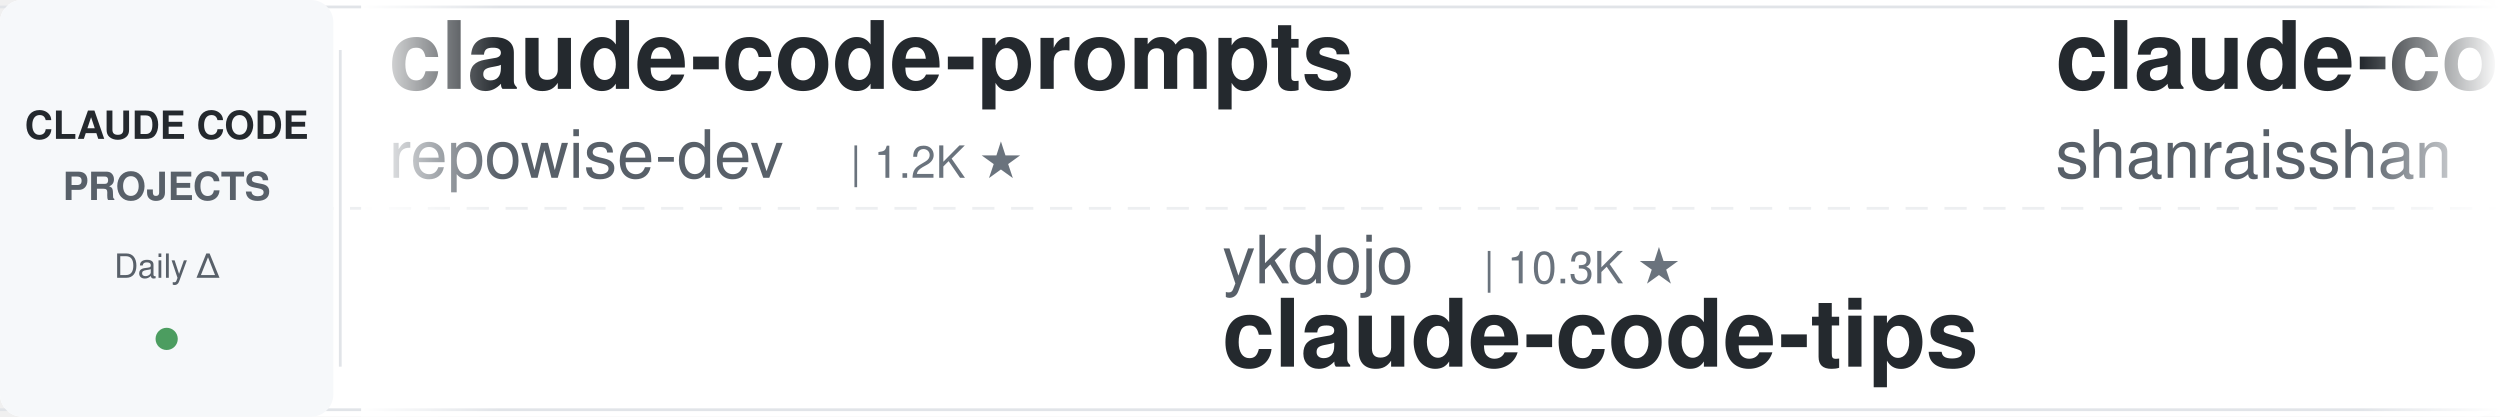
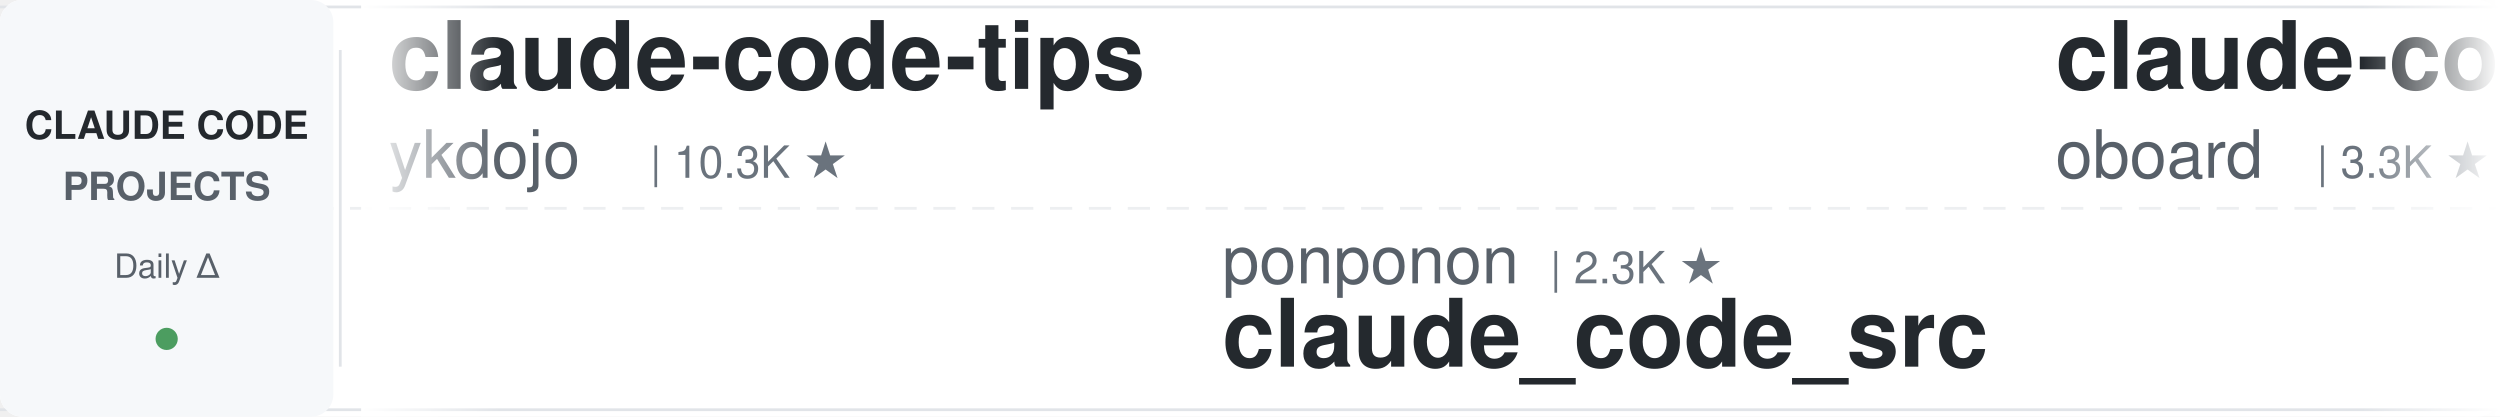
<svg xmlns="http://www.w3.org/2000/svg" width="900" height="150">
  <defs>
    <linearGradient id="leftFade" x1="0%" y1="0%" x2="100%" y2="0%">
      <stop offset="0%" style="stop-color:#ffffff;stop-opacity:1" />
      <stop offset="100%" style="stop-color:#ffffff;stop-opacity:0" />
    </linearGradient>
    <linearGradient id="rightFade" x1="0%" y1="0%" x2="100%" y2="0%">
      <stop offset="0%" style="stop-color:#ffffff;stop-opacity:0" />
      <stop offset="100%" style="stop-color:#ffffff;stop-opacity:1" />
    </linearGradient>
  </defs>
  <rect width="900" height="150" fill="#ffffff" rx="8" />
  <rect x="0" y="2" width="900" height="1" fill="#e1e4e8" />
  <rect x="0" y="147" width="900" height="1" fill="#e1e4e8" />
  <line x1="0" y1="75" x2="900" y2="75" stroke="#e1e4e8" stroke-width="1" stroke-dasharray="8 6" opacity="0.6" />
  <rect x="0" y="0" width="120" height="150" fill="#f6f8fa" rx="8" />
  <text x="60" y="50" font-family="-apple-system, BlinkMacSystemFont, 'Segoe UI', Helvetica, Arial, sans-serif" font-size="14" font-weight="600" fill="#24292e" text-anchor="middle">CLAUDE CODE</text>
  <text x="60" y="72" font-family="-apple-system, BlinkMacSystemFont, 'Segoe UI', Helvetica, Arial, sans-serif" font-size="14" font-weight="600" fill="#586069" text-anchor="middle">PROJECTS</text>
  <text x="60" y="100" font-family="-apple-system, BlinkMacSystemFont, 'Segoe UI', Helvetica, Arial, sans-serif" font-size="12" font-weight="500" fill="#586069" text-anchor="middle">Daily Δ</text>
  <circle cx="60" cy="122" r="4" fill="#22863a" opacity="0.8" />
  <rect x="122" y="18" width="1" height="114" fill="#e1e4e8" />
  <clipPath id="tickerClip">
    <rect x="130" y="0" width="770" height="150" />
  </clipPath>
  <g clip-path="url(#tickerClip)">
    <g id="tickerItems">
      <animateTransform attributeName="transform" attributeType="XML" type="translate" from="0 0" to="-3000 0" dur="54s" repeatCount="indefinite" />
      <g transform="translate(0, 0)">
-         <text x="140" y="32" font-family="-apple-system, BlinkMacSystemFont, 'Segoe UI', Helvetica, Arial, sans-serif" font-size="34" font-weight="600" fill="#24292e">claude-code-prompts</text>
-         <text x="140" y="64" font-family="-apple-system, BlinkMacSystemFont, 'Segoe UI', Helvetica, Arial, sans-serif" font-size="24" font-weight="400" fill="#586069">repowise-dev</text>
-         <text x="306" y="64" font-family="-apple-system, BlinkMacSystemFont, 'Segoe UI', Helvetica, Arial, sans-serif" font-size="16" font-weight="500" fill="#6a737d">| 1.2K ★</text>
+         <text x="140" y="32" font-family="-apple-system, BlinkMacSystemFont, 'Segoe UI', Helvetica, Arial, sans-serif" font-size="34" font-weight="600" fill="#24292e">claude-code-tips</text>
+         <text x="140" y="64" font-family="-apple-system, BlinkMacSystemFont, 'Segoe UI', Helvetica, Arial, sans-serif" font-size="24" font-weight="400" fill="#586069">ykdojo</text>
+         <text x="234" y="64" font-family="-apple-system, BlinkMacSystemFont, 'Segoe UI', Helvetica, Arial, sans-serif" font-size="16" font-weight="500" fill="#6a737d">| 10.3K ★</text>
      </g>
      <g transform="translate(300, 0)">
-         <text x="140" y="102" font-family="-apple-system, BlinkMacSystemFont, 'Segoe UI', Helvetica, Arial, sans-serif" font-size="24" font-weight="400" fill="#586069">ykdojo</text>
-         <text x="234" y="102" font-family="-apple-system, BlinkMacSystemFont, 'Segoe UI', Helvetica, Arial, sans-serif" font-size="16" font-weight="500" fill="#6a737d">| 10.3K ★</text>
-         <text x="140" y="132" font-family="-apple-system, BlinkMacSystemFont, 'Segoe UI', Helvetica, Arial, sans-serif" font-size="34" font-weight="600" fill="#24292e">claude-code-tips</text>
+         <text x="140" y="102" font-family="-apple-system, BlinkMacSystemFont, 'Segoe UI', Helvetica, Arial, sans-serif" font-size="24" font-weight="400" fill="#586069">ponponon</text>
+         <text x="258" y="102" font-family="-apple-system, BlinkMacSystemFont, 'Segoe UI', Helvetica, Arial, sans-serif" font-size="16" font-weight="500" fill="#6a737d">| 2.3K ★</text>
+         <text x="140" y="132" font-family="-apple-system, BlinkMacSystemFont, 'Segoe UI', Helvetica, Arial, sans-serif" font-size="34" font-weight="600" fill="#24292e">claude_code_src</text>
      </g>
      <g transform="translate(600, 0)">
-         <text x="140" y="32" font-family="-apple-system, BlinkMacSystemFont, 'Segoe UI', Helvetica, Arial, sans-serif" font-size="34" font-weight="600" fill="#24292e">claude-code-best-practic...</text>
-         <text x="140" y="64" font-family="-apple-system, BlinkMacSystemFont, 'Segoe UI', Helvetica, Arial, sans-serif" font-size="24" font-weight="400" fill="#586069">shanraisshan</text>
-         <text x="306" y="64" font-family="-apple-system, BlinkMacSystemFont, 'Segoe UI', Helvetica, Arial, sans-serif" font-size="16" font-weight="500" fill="#6a737d">| 68.4K ★</text>
+         <text x="140" y="32" font-family="-apple-system, BlinkMacSystemFont, 'Segoe UI', Helvetica, Arial, sans-serif" font-size="34" font-weight="600" fill="#24292e">claude-code-rev</text>
+         <text x="140" y="64" font-family="-apple-system, BlinkMacSystemFont, 'Segoe UI', Helvetica, Arial, sans-serif" font-size="24" font-weight="400" fill="#586069">oboard</text>
+         <text x="234" y="64" font-family="-apple-system, BlinkMacSystemFont, 'Segoe UI', Helvetica, Arial, sans-serif" font-size="16" font-weight="500" fill="#6a737d">| 3.3K ★</text>
      </g>
      <g transform="translate(900, 0)">
-         <text x="140" y="102" font-family="-apple-system, BlinkMacSystemFont, 'Segoe UI', Helvetica, Arial, sans-serif" font-size="24" font-weight="400" fill="#586069">Alishahryar1</text>
-         <text x="306" y="102" font-family="-apple-system, BlinkMacSystemFont, 'Segoe UI', Helvetica, Arial, sans-serif" font-size="16" font-weight="500" fill="#6a737d">| 65.4K ★</text>
-         <text x="140" y="132" font-family="-apple-system, BlinkMacSystemFont, 'Segoe UI', Helvetica, Arial, sans-serif" font-size="34" font-weight="600" fill="#24292e">free-claude-code</text>
+         <text x="140" y="102" font-family="-apple-system, BlinkMacSystemFont, 'Segoe UI', Helvetica, Arial, sans-serif" font-size="24" font-weight="400" fill="#586069">jqueryscript</text>
+         <text x="306" y="102" font-family="-apple-system, BlinkMacSystemFont, 'Segoe UI', Helvetica, Arial, sans-serif" font-size="16" font-weight="500" fill="#6a737d">| 541 ★</text>
+         <text x="140" y="132" font-family="-apple-system, BlinkMacSystemFont, 'Segoe UI', Helvetica, Arial, sans-serif" font-size="34" font-weight="600" fill="#24292e">awesome-claude-code</text>
      </g>
      <g transform="translate(1200, 0)">
-         <text x="140" y="32" font-family="-apple-system, BlinkMacSystemFont, 'Segoe UI', Helvetica, Arial, sans-serif" font-size="34" font-weight="600" fill="#24292e">edmunds-claude-code</text>
-         <text x="140" y="64" font-family="-apple-system, BlinkMacSystemFont, 'Segoe UI', Helvetica, Arial, sans-serif" font-size="24" font-weight="400" fill="#586069">edmund-io</text>
-         <text x="270" y="64" font-family="-apple-system, BlinkMacSystemFont, 'Segoe UI', Helvetica, Arial, sans-serif" font-size="16" font-weight="500" fill="#6a737d">| 1.5K ★</text>
+         <text x="140" y="32" font-family="-apple-system, BlinkMacSystemFont, 'Segoe UI', Helvetica, Arial, sans-serif" font-size="34" font-weight="600" fill="#24292e">claude-code-proxy</text>
+         <text x="140" y="64" font-family="-apple-system, BlinkMacSystemFont, 'Segoe UI', Helvetica, Arial, sans-serif" font-size="24" font-weight="400" fill="#586069">1rgs</text>
+         <text x="210" y="64" font-family="-apple-system, BlinkMacSystemFont, 'Segoe UI', Helvetica, Arial, sans-serif" font-size="16" font-weight="500" fill="#6a737d">| 3.8K ★</text>
      </g>
      <g transform="translate(1500, 0)">
-         <text x="140" y="102" font-family="-apple-system, BlinkMacSystemFont, 'Segoe UI', Helvetica, Arial, sans-serif" font-size="24" font-weight="400" fill="#586069">Chachamaru127</text>
-         <text x="318" y="102" font-family="-apple-system, BlinkMacSystemFont, 'Segoe UI', Helvetica, Arial, sans-serif" font-size="16" font-weight="500" fill="#6a737d">| 3.2K ★</text>
-         <text x="140" y="132" font-family="-apple-system, BlinkMacSystemFont, 'Segoe UI', Helvetica, Arial, sans-serif" font-size="34" font-weight="600" fill="#24292e">claude-code-harness</text>
+         <text x="140" y="102" font-family="-apple-system, BlinkMacSystemFont, 'Segoe UI', Helvetica, Arial, sans-serif" font-size="24" font-weight="400" fill="#586069">Yeachan-Heo</text>
+         <text x="294" y="102" font-family="-apple-system, BlinkMacSystemFont, 'Segoe UI', Helvetica, Arial, sans-serif" font-size="16" font-weight="500" fill="#6a737d">| 40.5K ★</text>
+         <text x="140" y="132" font-family="-apple-system, BlinkMacSystemFont, 'Segoe UI', Helvetica, Arial, sans-serif" font-size="34" font-weight="600" fill="#24292e">oh-my-claudecode</text>
      </g>
      <g transform="translate(1800, 0)">
-         <text x="140" y="32" font-family="-apple-system, BlinkMacSystemFont, 'Segoe UI', Helvetica, Arial, sans-serif" font-size="34" font-weight="600" fill="#24292e">claude-code-video-toolki...</text>
-         <text x="140" y="64" font-family="-apple-system, BlinkMacSystemFont, 'Segoe UI', Helvetica, Arial, sans-serif" font-size="24" font-weight="400" fill="#586069">digitalsamba</text>
-         <text x="306" y="64" font-family="-apple-system, BlinkMacSystemFont, 'Segoe UI', Helvetica, Arial, sans-serif" font-size="16" font-weight="500" fill="#6a737d">| 2.4K ★</text>
+         <text x="140" y="32" font-family="-apple-system, BlinkMacSystemFont, 'Segoe UI', Helvetica, Arial, sans-serif" font-size="34" font-weight="600" fill="#24292e">claude-code-base-action</text>
+         <text x="140" y="64" font-family="-apple-system, BlinkMacSystemFont, 'Segoe UI', Helvetica, Arial, sans-serif" font-size="24" font-weight="400" fill="#586069">anthropics</text>
+         <text x="282" y="64" font-family="-apple-system, BlinkMacSystemFont, 'Segoe UI', Helvetica, Arial, sans-serif" font-size="16" font-weight="500" fill="#6a737d">| 1.0K ★</text>
      </g>
      <g transform="translate(2100, 0)">
        <text x="140" y="102" font-family="-apple-system, BlinkMacSystemFont, 'Segoe UI', Helvetica, Arial, sans-serif" font-size="24" font-weight="400" fill="#586069">rohitg00</text>
        <text x="258" y="102" font-family="-apple-system, BlinkMacSystemFont, 'Segoe UI', Helvetica, Arial, sans-serif" font-size="16" font-weight="500" fill="#6a737d">| 2.8K ★</text>
        <text x="140" y="132" font-family="-apple-system, BlinkMacSystemFont, 'Segoe UI', Helvetica, Arial, sans-serif" font-size="34" font-weight="600" fill="#24292e">awesome-claude-code-tool...</text>
      </g>
      <g transform="translate(2400, 0)">
-         <text x="140" y="32" font-family="-apple-system, BlinkMacSystemFont, 'Segoe UI', Helvetica, Arial, sans-serif" font-size="34" font-weight="600" fill="#24292e">claude-code-from-scratch</text>
-         <text x="140" y="64" font-family="-apple-system, BlinkMacSystemFont, 'Segoe UI', Helvetica, Arial, sans-serif" font-size="24" font-weight="400" fill="#586069">Windy3f3f3f3f</text>
-         <text x="318" y="64" font-family="-apple-system, BlinkMacSystemFont, 'Segoe UI', Helvetica, Arial, sans-serif" font-size="16" font-weight="500" fill="#6a737d">| 2.8K ★</text>
+         <text x="140" y="32" font-family="-apple-system, BlinkMacSystemFont, 'Segoe UI', Helvetica, Arial, sans-serif" font-size="34" font-weight="600" fill="#24292e">awesome-claude-code-suba...</text>
+         <text x="140" y="64" font-family="-apple-system, BlinkMacSystemFont, 'Segoe UI', Helvetica, Arial, sans-serif" font-size="24" font-weight="400" fill="#586069">VoltAgent</text>
+         <text x="270" y="64" font-family="-apple-system, BlinkMacSystemFont, 'Segoe UI', Helvetica, Arial, sans-serif" font-size="16" font-weight="500" fill="#6a737d">| 26.2K ★</text>
      </g>
      <g transform="translate(2700, 0)">
-         <text x="140" y="102" font-family="-apple-system, BlinkMacSystemFont, 'Segoe UI', Helvetica, Arial, sans-serif" font-size="24" font-weight="400" fill="#586069">huangjia2019</text>
-         <text x="306" y="102" font-family="-apple-system, BlinkMacSystemFont, 'Segoe UI', Helvetica, Arial, sans-serif" font-size="16" font-weight="500" fill="#6a737d">| 1.1K ★</text>
-         <text x="140" y="132" font-family="-apple-system, BlinkMacSystemFont, 'Segoe UI', Helvetica, Arial, sans-serif" font-size="34" font-weight="600" fill="#24292e">claude-code-engineering</text>
+         <text x="140" y="102" font-family="-apple-system, BlinkMacSystemFont, 'Segoe UI', Helvetica, Arial, sans-serif" font-size="24" font-weight="400" fill="#586069">multica-ai</text>
+         <text x="282" y="102" font-family="-apple-system, BlinkMacSystemFont, 'Segoe UI', Helvetica, Arial, sans-serif" font-size="16" font-weight="500" fill="#6a737d">| 227.5K ★</text>
+         <text x="140" y="132" font-family="-apple-system, BlinkMacSystemFont, 'Segoe UI', Helvetica, Arial, sans-serif" font-size="34" font-weight="600" fill="#24292e">andrej-karpathy-skills</text>
      </g>
      <g transform="translate(3000, 0)">
-         <text x="140" y="32" font-family="-apple-system, BlinkMacSystemFont, 'Segoe UI', Helvetica, Arial, sans-serif" font-size="34" font-weight="600" fill="#24292e">claude-code-prompts</text>
-         <text x="140" y="64" font-family="-apple-system, BlinkMacSystemFont, 'Segoe UI', Helvetica, Arial, sans-serif" font-size="24" font-weight="400" fill="#586069">repowise-dev</text>
-         <text x="306" y="64" font-family="-apple-system, BlinkMacSystemFont, 'Segoe UI', Helvetica, Arial, sans-serif" font-size="16" font-weight="500" fill="#6a737d">| 1.2K ★</text>
+         <text x="140" y="32" font-family="-apple-system, BlinkMacSystemFont, 'Segoe UI', Helvetica, Arial, sans-serif" font-size="34" font-weight="600" fill="#24292e">claude-code-tips</text>
+         <text x="140" y="64" font-family="-apple-system, BlinkMacSystemFont, 'Segoe UI', Helvetica, Arial, sans-serif" font-size="24" font-weight="400" fill="#586069">ykdojo</text>
+         <text x="234" y="64" font-family="-apple-system, BlinkMacSystemFont, 'Segoe UI', Helvetica, Arial, sans-serif" font-size="16" font-weight="500" fill="#6a737d">| 10.3K ★</text>
      </g>
      <g transform="translate(3300, 0)">
-         <text x="140" y="102" font-family="-apple-system, BlinkMacSystemFont, 'Segoe UI', Helvetica, Arial, sans-serif" font-size="24" font-weight="400" fill="#586069">ykdojo</text>
-         <text x="234" y="102" font-family="-apple-system, BlinkMacSystemFont, 'Segoe UI', Helvetica, Arial, sans-serif" font-size="16" font-weight="500" fill="#6a737d">| 10.3K ★</text>
-         <text x="140" y="132" font-family="-apple-system, BlinkMacSystemFont, 'Segoe UI', Helvetica, Arial, sans-serif" font-size="34" font-weight="600" fill="#24292e">claude-code-tips</text>
+         <text x="140" y="102" font-family="-apple-system, BlinkMacSystemFont, 'Segoe UI', Helvetica, Arial, sans-serif" font-size="24" font-weight="400" fill="#586069">ponponon</text>
+         <text x="258" y="102" font-family="-apple-system, BlinkMacSystemFont, 'Segoe UI', Helvetica, Arial, sans-serif" font-size="16" font-weight="500" fill="#6a737d">| 2.3K ★</text>
+         <text x="140" y="132" font-family="-apple-system, BlinkMacSystemFont, 'Segoe UI', Helvetica, Arial, sans-serif" font-size="34" font-weight="600" fill="#24292e">claude_code_src</text>
      </g>
      <g transform="translate(3600, 0)">
-         <text x="140" y="32" font-family="-apple-system, BlinkMacSystemFont, 'Segoe UI', Helvetica, Arial, sans-serif" font-size="34" font-weight="600" fill="#24292e">claude-code-best-practic...</text>
-         <text x="140" y="64" font-family="-apple-system, BlinkMacSystemFont, 'Segoe UI', Helvetica, Arial, sans-serif" font-size="24" font-weight="400" fill="#586069">shanraisshan</text>
-         <text x="306" y="64" font-family="-apple-system, BlinkMacSystemFont, 'Segoe UI', Helvetica, Arial, sans-serif" font-size="16" font-weight="500" fill="#6a737d">| 68.4K ★</text>
+         <text x="140" y="32" font-family="-apple-system, BlinkMacSystemFont, 'Segoe UI', Helvetica, Arial, sans-serif" font-size="34" font-weight="600" fill="#24292e">claude-code-rev</text>
+         <text x="140" y="64" font-family="-apple-system, BlinkMacSystemFont, 'Segoe UI', Helvetica, Arial, sans-serif" font-size="24" font-weight="400" fill="#586069">oboard</text>
+         <text x="234" y="64" font-family="-apple-system, BlinkMacSystemFont, 'Segoe UI', Helvetica, Arial, sans-serif" font-size="16" font-weight="500" fill="#6a737d">| 3.3K ★</text>
      </g>
      <g transform="translate(3900, 0)">
-         <text x="140" y="102" font-family="-apple-system, BlinkMacSystemFont, 'Segoe UI', Helvetica, Arial, sans-serif" font-size="24" font-weight="400" fill="#586069">Alishahryar1</text>
-         <text x="306" y="102" font-family="-apple-system, BlinkMacSystemFont, 'Segoe UI', Helvetica, Arial, sans-serif" font-size="16" font-weight="500" fill="#6a737d">| 65.4K ★</text>
-         <text x="140" y="132" font-family="-apple-system, BlinkMacSystemFont, 'Segoe UI', Helvetica, Arial, sans-serif" font-size="34" font-weight="600" fill="#24292e">free-claude-code</text>
+         <text x="140" y="102" font-family="-apple-system, BlinkMacSystemFont, 'Segoe UI', Helvetica, Arial, sans-serif" font-size="24" font-weight="400" fill="#586069">jqueryscript</text>
+         <text x="306" y="102" font-family="-apple-system, BlinkMacSystemFont, 'Segoe UI', Helvetica, Arial, sans-serif" font-size="16" font-weight="500" fill="#6a737d">| 541 ★</text>
+         <text x="140" y="132" font-family="-apple-system, BlinkMacSystemFont, 'Segoe UI', Helvetica, Arial, sans-serif" font-size="34" font-weight="600" fill="#24292e">awesome-claude-code</text>
      </g>
    </g>
  </g>
  <rect x="130" y="0" width="50" height="150" fill="url(#leftFade)" />
  <rect x="850" y="0" width="50" height="150" fill="url(#rightFade)" />
</svg>
